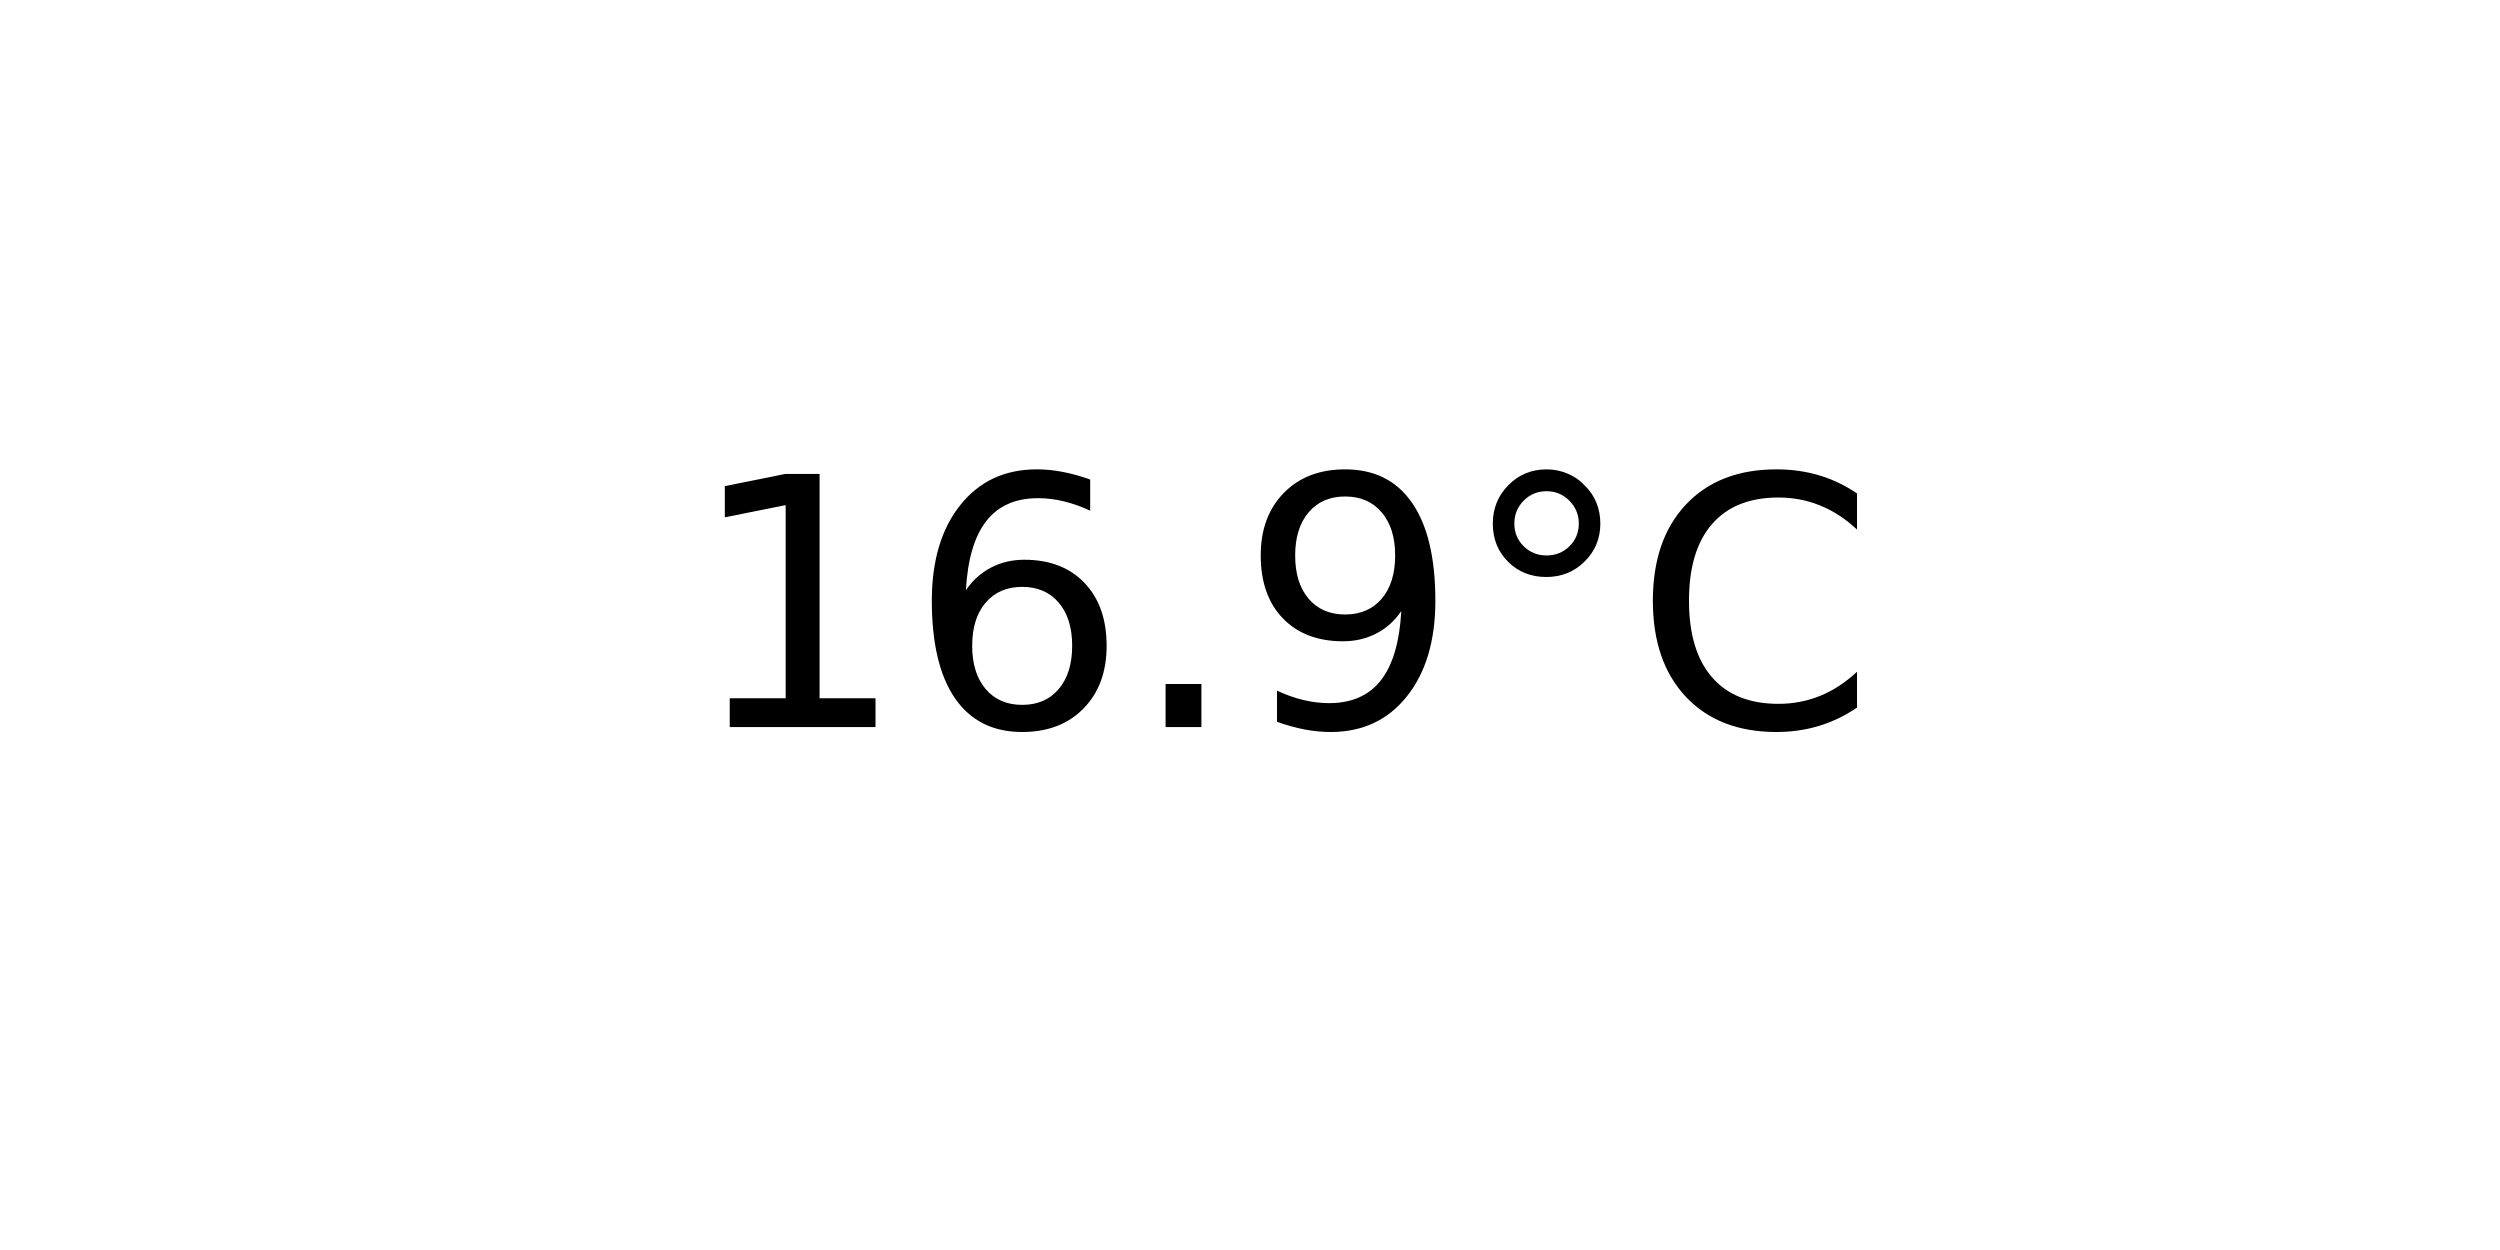
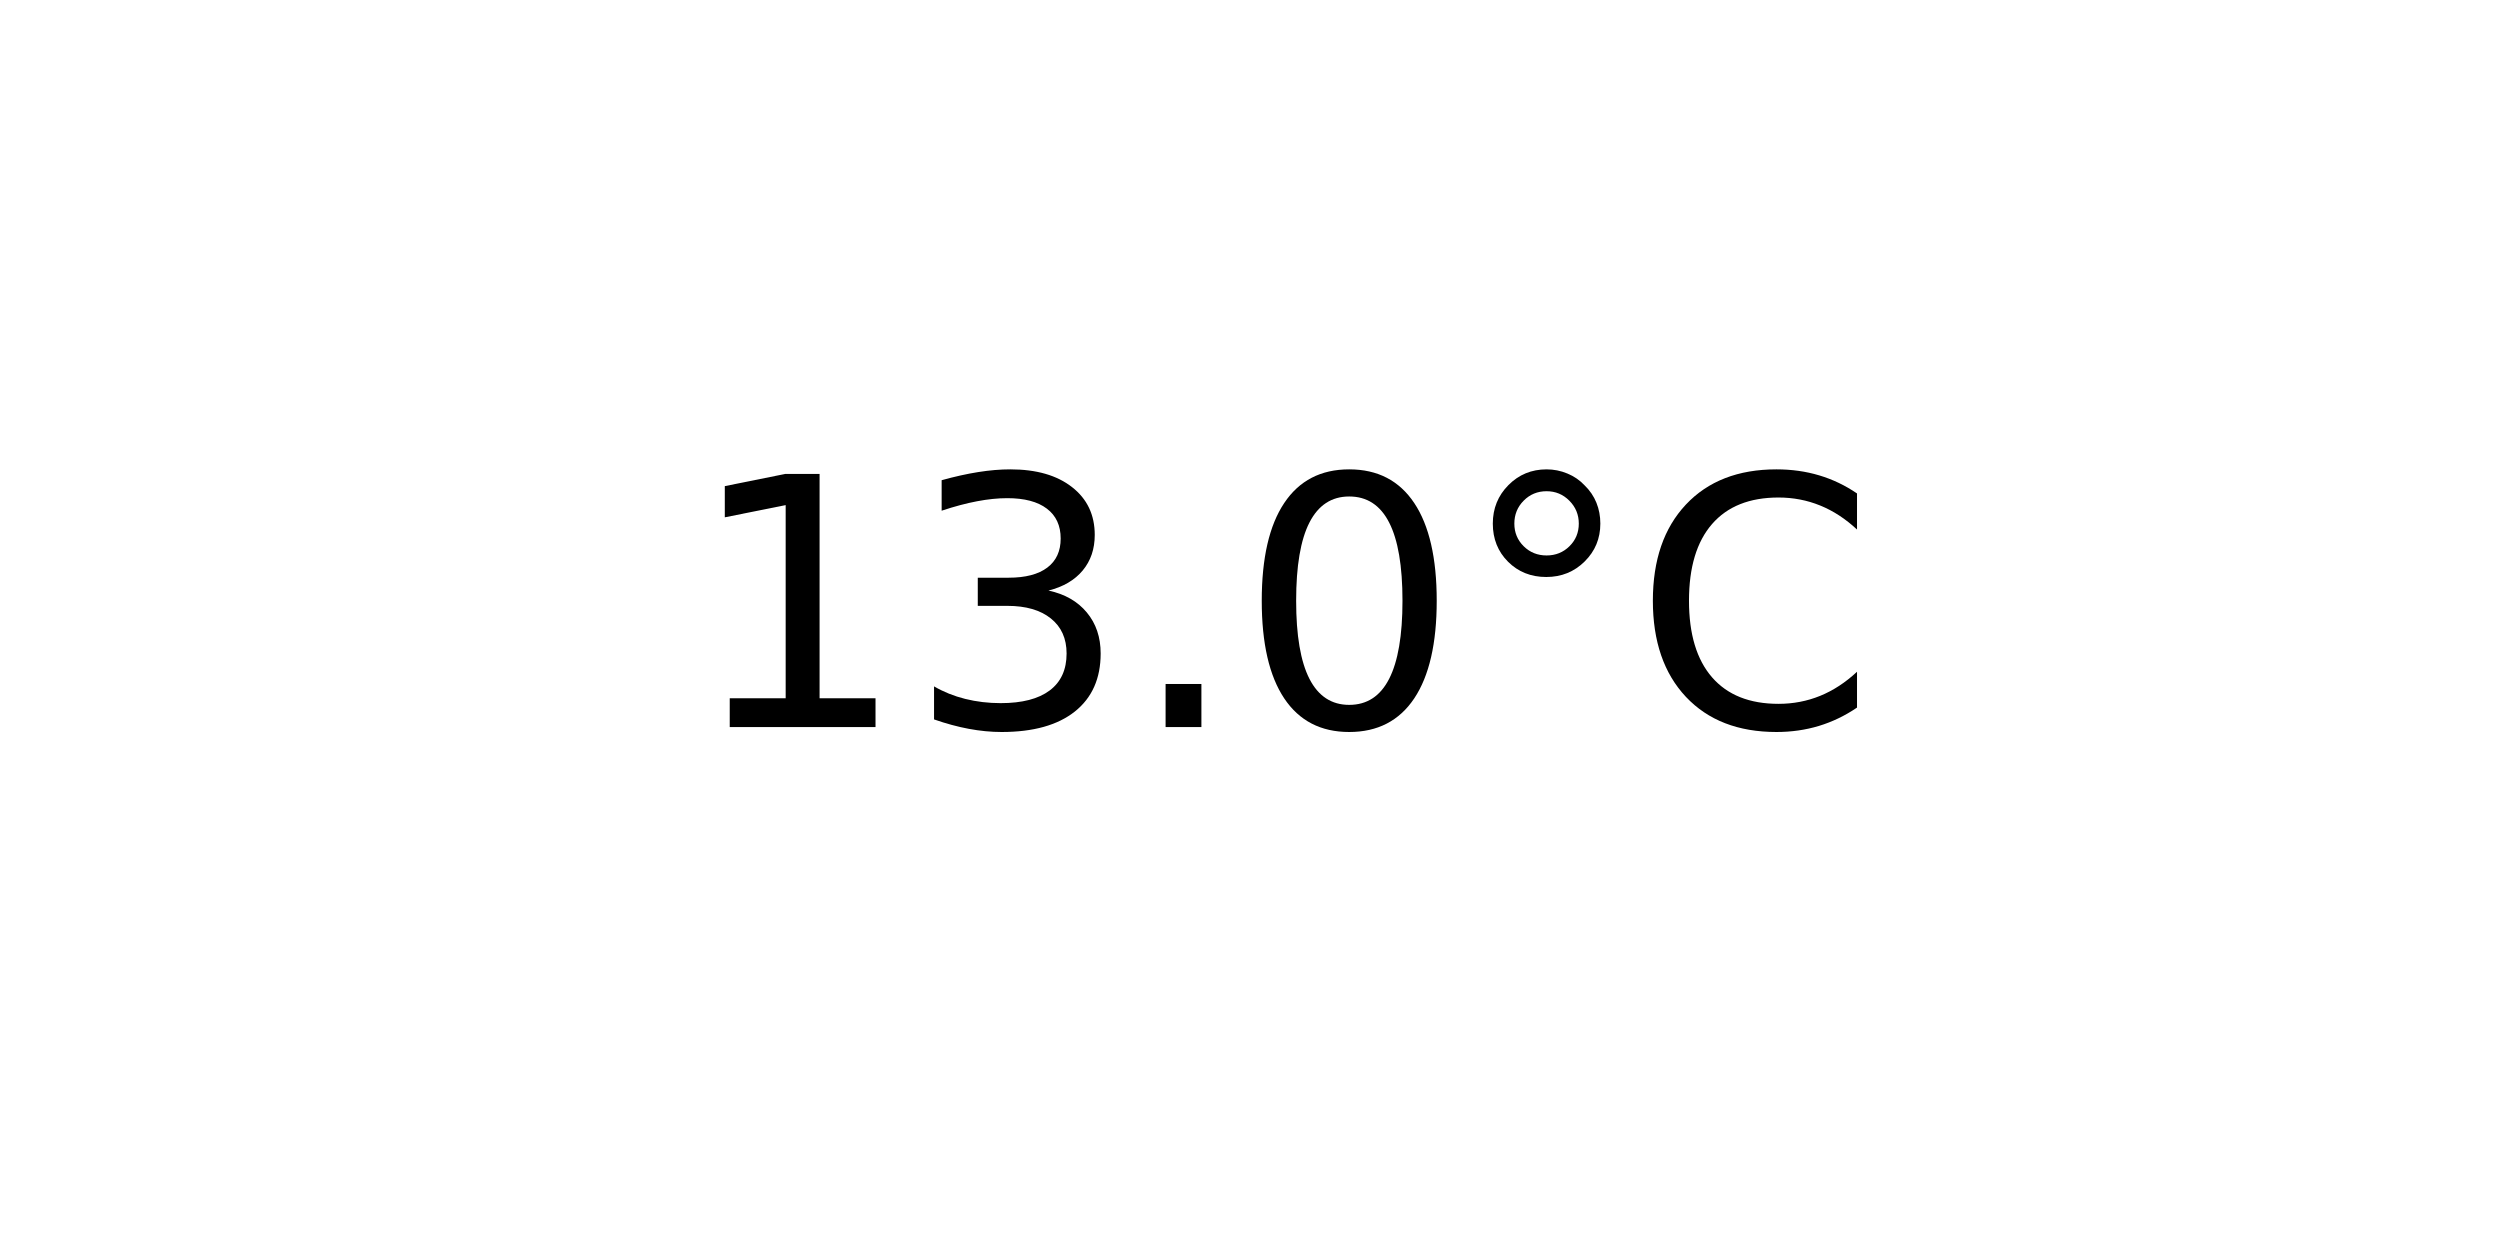
<svg xmlns="http://www.w3.org/2000/svg" xmlns:xlink="http://www.w3.org/1999/xlink" width="72pt" height="36pt" viewBox="0 0 72 36" version="1.1">
  <defs>
    <style type="text/css">*{stroke-linejoin: round; stroke-linecap: butt}</style>
  </defs>
  <g id="figure_1">
    <g id="axes_1">
      <g id="text_1">
        <g transform="translate(19.77578 20.93937) scale(0.1 -0.1)">
          <defs>
            <path id="DejaVuSans-31" d="M 794 531  L 1825 531  L 1825 4091  L 703 3866  L 703 4441  L 1819 4666  L 2450 4666  L 2450 531  L 3481 531  L 3481 0  L 794 0  L 794 531  z " transform="scale(0.015625)" />
-             <path id="DejaVuSans-36" d="M 2113 2584  Q 1688 2584 1439 2293  Q 1191 2003 1191 1497  Q 1191 994 1439 701  Q 1688 409 2113 409  Q 2538 409 2786 701  Q 3034 994 3034 1497  Q 3034 2003 2786 2293  Q 2538 2584 2113 2584  z M 3366 4563  L 3366 3988  Q 3128 4100 2886 4159  Q 2644 4219 2406 4219  Q 1781 4219 1451 3797  Q 1122 3375 1075 2522  Q 1259 2794 1537 2939  Q 1816 3084 2150 3084  Q 2853 3084 3261 2657  Q 3669 2231 3669 1497  Q 3669 778 3244 343  Q 2819 -91 2113 -91  Q 1303 -91 875 529  Q 447 1150 447 2328  Q 447 3434 972 4092  Q 1497 4750 2381 4750  Q 2619 4750 2861 4703  Q 3103 4656 3366 4563  z " transform="scale(0.015625)" />
+             <path id="DejaVuSans-33" d="M 2597 2516  Q 3050 2419 3304 2112  Q 3559 1806 3559 1356  Q 3559 666 3084 287  Q 2609 -91 1734 -91  Q 1441 -91 1130 -33  Q 819 25 488 141  L 488 750  Q 750 597 1062 519  Q 1375 441 1716 441  Q 2309 441 2620 675  Q 2931 909 2931 1356  Q 2931 1769 2642 2001  Q 2353 2234 1838 2234  L 1294 2234  L 1294 2753  L 1863 2753  Q 2328 2753 2575 2939  Q 2822 3125 2822 3475  Q 2822 3834 2567 4026  Q 2313 4219 1838 4219  Q 1578 4219 1281 4162  Q 984 4106 628 3988  L 628 4550  Q 988 4650 1302 4700  Q 1616 4750 1894 4750  Q 2613 4750 3031 4423  Q 3450 4097 3450 3541  Q 3450 3153 3228 2886  Q 3006 2619 2597 2516  z " transform="scale(0.015625)" />
            <path id="DejaVuSans-2e" d="M 684 794  L 1344 794  L 1344 0  L 684 0  L 684 794  z " transform="scale(0.015625)" />
-             <path id="DejaVuSans-39" d="M 703 97  L 703 672  Q 941 559 1184 500  Q 1428 441 1663 441  Q 2288 441 2617 861  Q 2947 1281 2994 2138  Q 2813 1869 2534 1725  Q 2256 1581 1919 1581  Q 1219 1581 811 2004  Q 403 2428 403 3163  Q 403 3881 828 4315  Q 1253 4750 1959 4750  Q 2769 4750 3195 4129  Q 3622 3509 3622 2328  Q 3622 1225 3098 567  Q 2575 -91 1691 -91  Q 1453 -91 1209 -44  Q 966 3 703 97  z M 1959 2075  Q 2384 2075 2632 2365  Q 2881 2656 2881 3163  Q 2881 3666 2632 3958  Q 2384 4250 1959 4250  Q 1534 4250 1286 3958  Q 1038 3666 1038 3163  Q 1038 2656 1286 2365  Q 1534 2075 1959 2075  z " transform="scale(0.015625)" />
+             <path id="DejaVuSans-30" d="M 2034 4250  Q 1547 4250 1301 3770  Q 1056 3291 1056 2328  Q 1056 1369 1301 889  Q 1547 409 2034 409  Q 2525 409 2770 889  Q 3016 1369 3016 2328  Q 3016 3291 2770 3770  Q 2525 4250 2034 4250  z M 2034 4750  Q 2819 4750 3233 4129  Q 3647 3509 3647 2328  Q 3647 1150 3233 529  Q 2819 -91 2034 -91  Q 1250 -91 836 529  Q 422 1150 422 2328  Q 422 3509 836 4129  Q 1250 4750 2034 4750  z " transform="scale(0.015625)" />
            <path id="DejaVuSans-b0" d="M 1600 4347  Q 1350 4347 1178 4173  Q 1006 4000 1006 3750  Q 1006 3503 1178 3333  Q 1350 3163 1600 3163  Q 1850 3163 2022 3333  Q 2194 3503 2194 3750  Q 2194 3997 2020 4172  Q 1847 4347 1600 4347  z M 1600 4750  Q 1800 4750 1984 4673  Q 2169 4597 2303 4453  Q 2447 4313 2519 4134  Q 2591 3956 2591 3750  Q 2591 3338 2302 3052  Q 2013 2766 1594 2766  Q 1172 2766 890 3047  Q 609 3328 609 3750  Q 609 4169 896 4459  Q 1184 4750 1600 4750  z " transform="scale(0.015625)" />
            <path id="DejaVuSans-43" d="M 4122 4306  L 4122 3641  Q 3803 3938 3442 4084  Q 3081 4231 2675 4231  Q 1875 4231 1450 3742  Q 1025 3253 1025 2328  Q 1025 1406 1450 917  Q 1875 428 2675 428  Q 3081 428 3442 575  Q 3803 722 4122 1019  L 4122 359  Q 3791 134 3420 21  Q 3050 -91 2638 -91  Q 1578 -91 968 557  Q 359 1206 359 2328  Q 359 3453 968 4101  Q 1578 4750 2638 4750  Q 3056 4750 3426 4639  Q 3797 4528 4122 4306  z " transform="scale(0.015625)" />
          </defs>
          <use xlink:href="#DejaVuSans-31" />
-           <use xlink:href="#DejaVuSans-36" x="63.623" />
+           <use xlink:href="#DejaVuSans-33" x="63.623" />
          <use xlink:href="#DejaVuSans-2e" x="127.246" />
-           <use xlink:href="#DejaVuSans-39" x="159.033" />
+           <use xlink:href="#DejaVuSans-30" x="159.033" />
          <use xlink:href="#DejaVuSans-b0" x="222.656" />
          <use xlink:href="#DejaVuSans-43" x="272.656" />
        </g>
      </g>
    </g>
  </g>
</svg>
